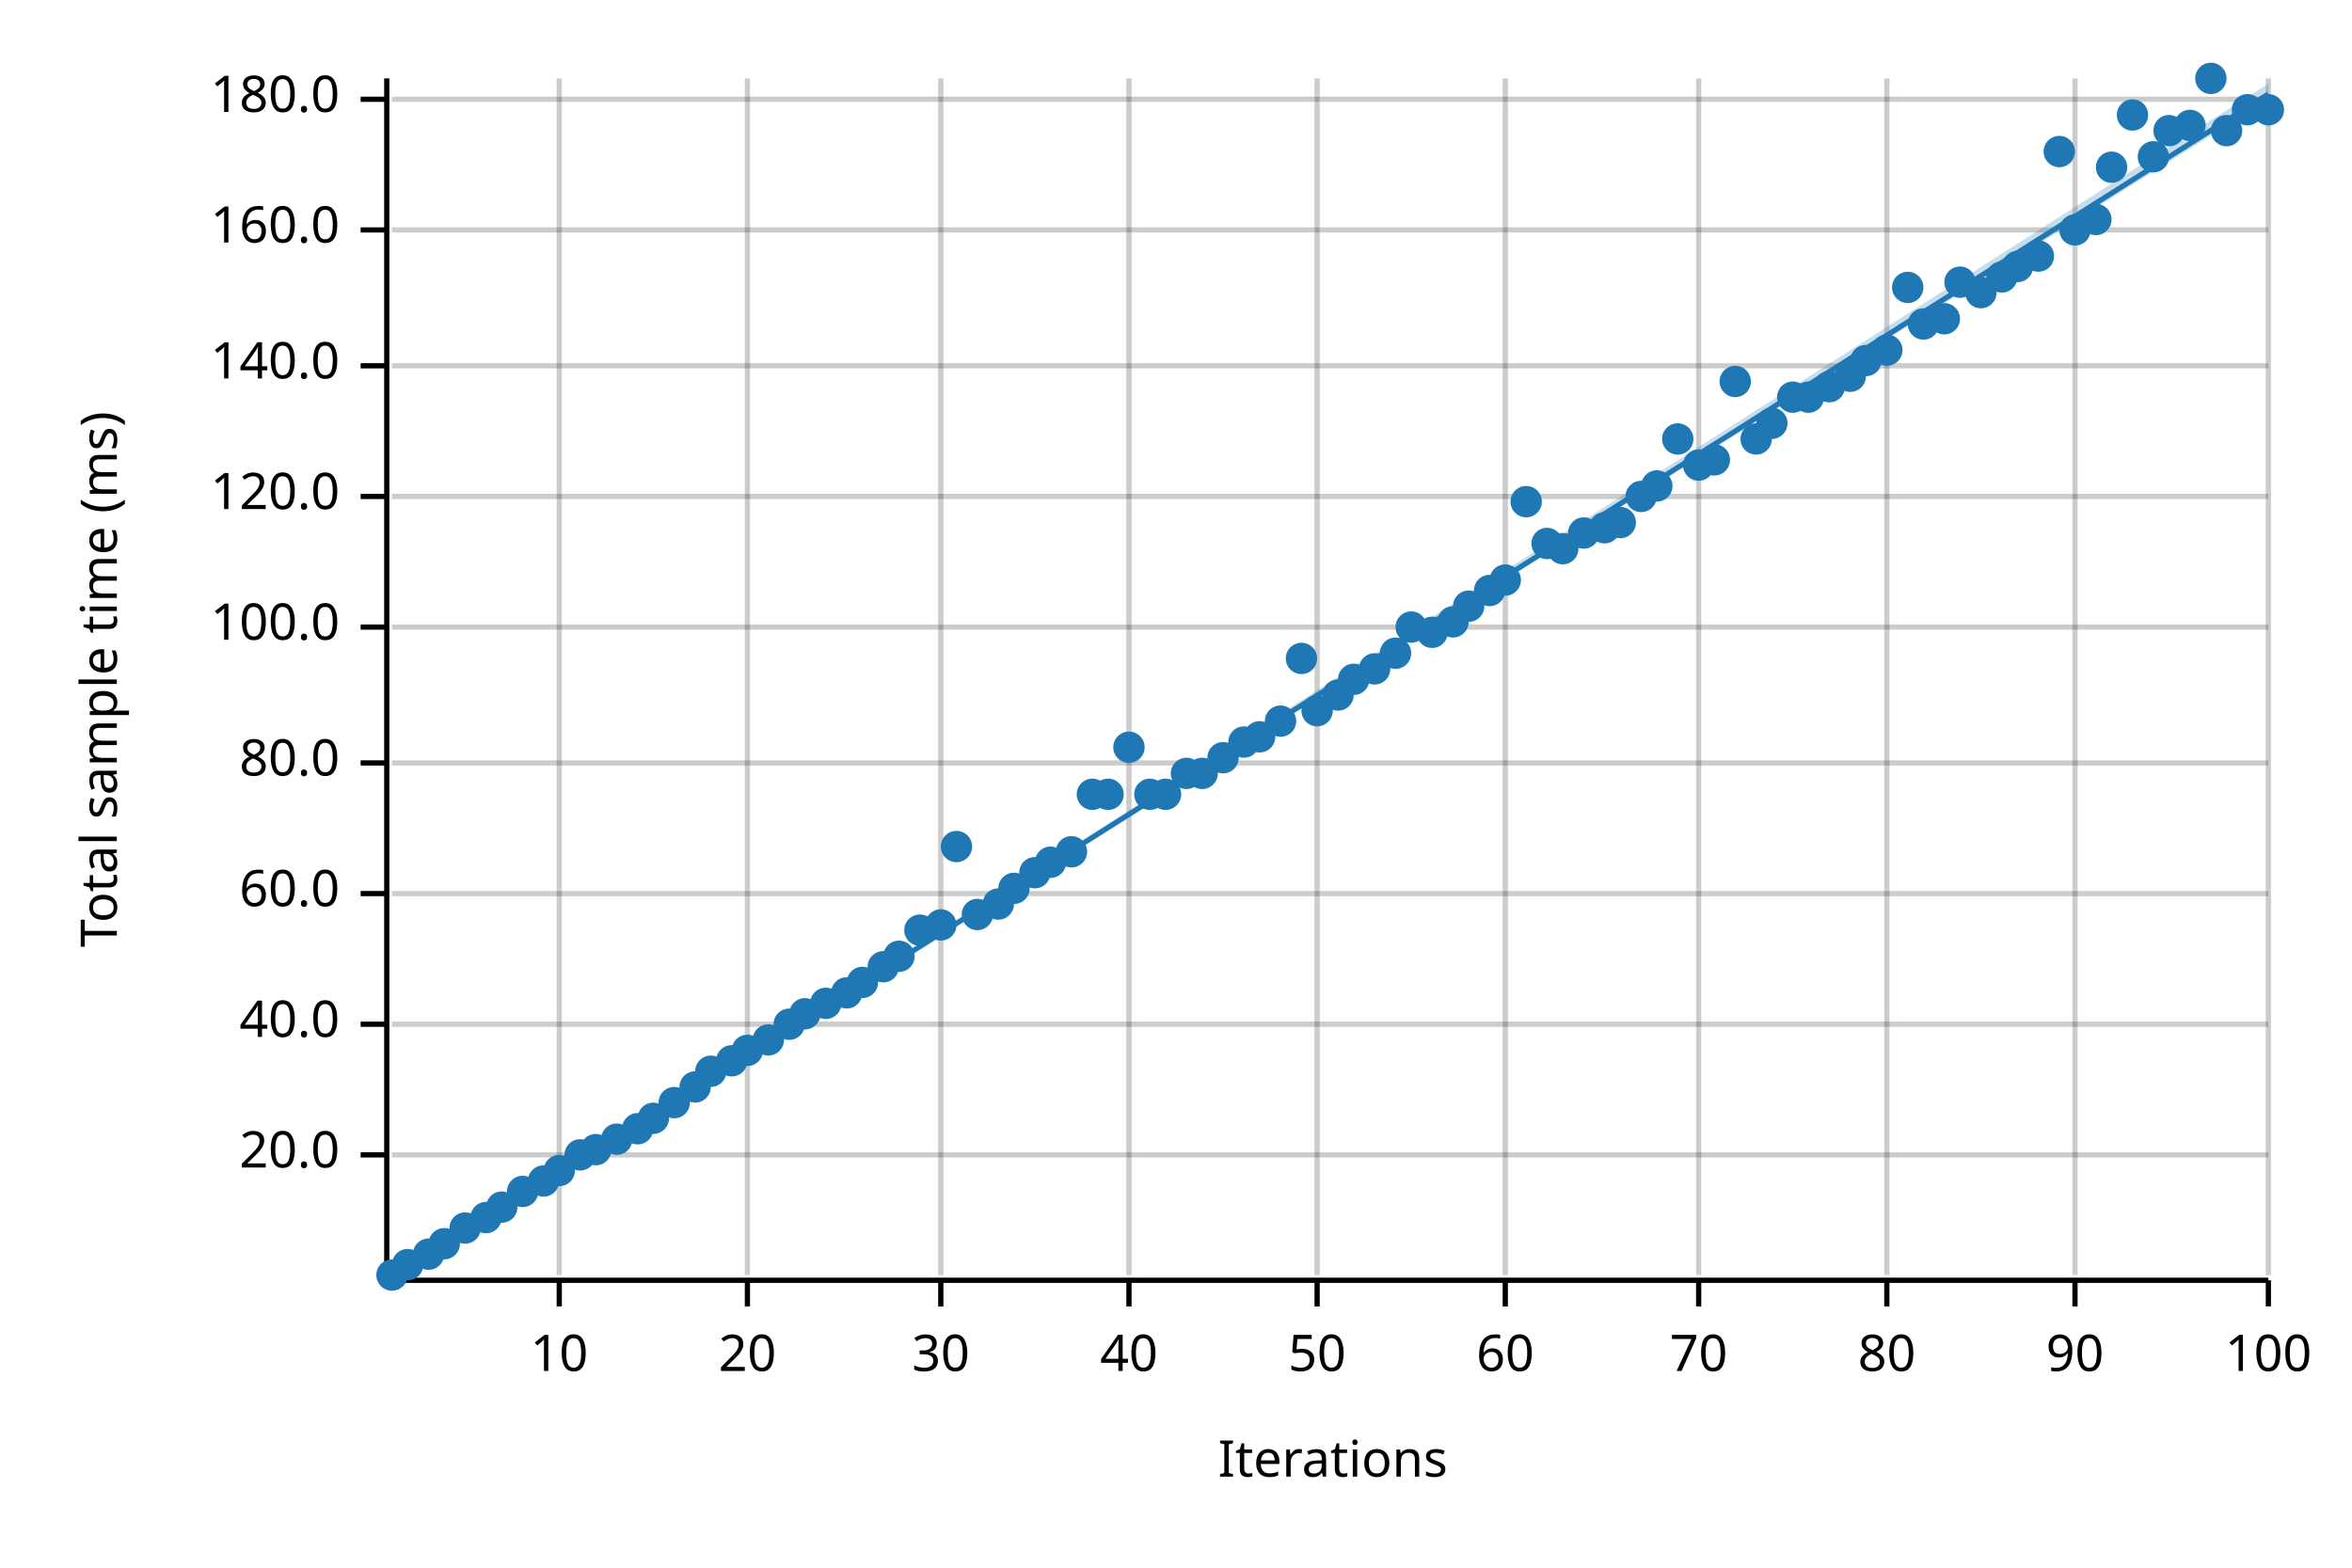
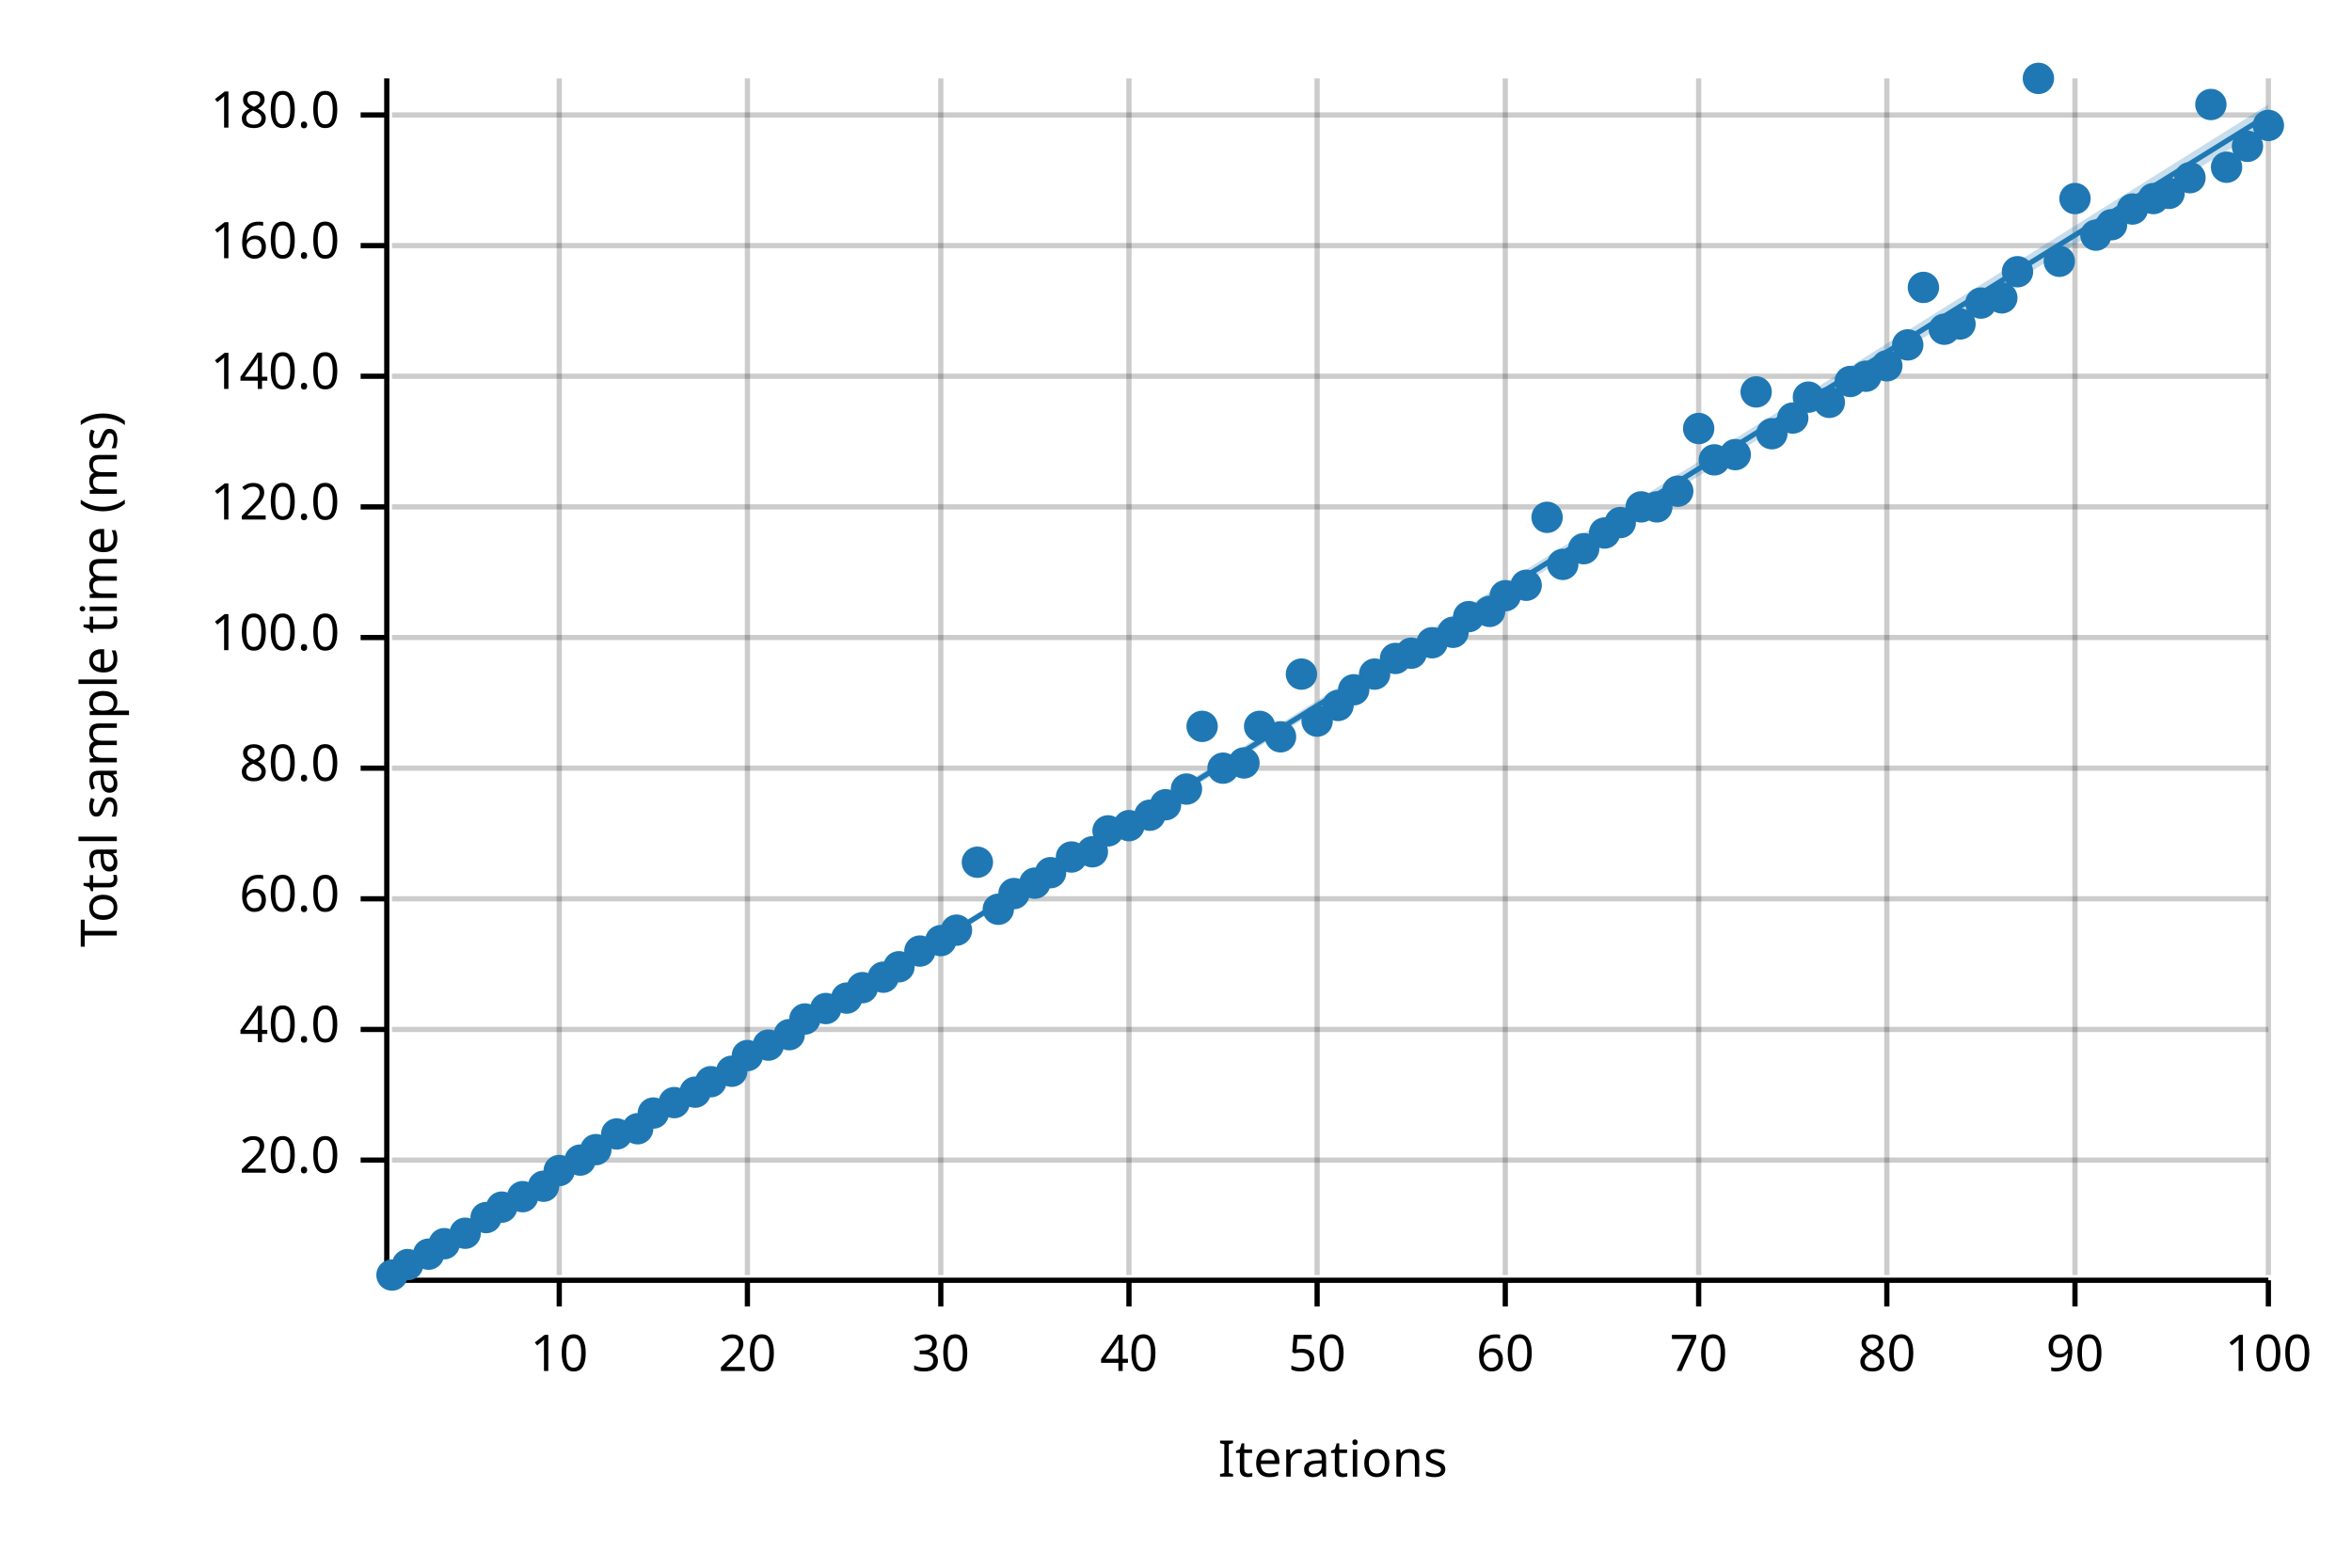
<svg xmlns="http://www.w3.org/2000/svg" width="450" height="300" viewBox="0 0 450 300">
  <text x="15" y="130" dy="0.76em" text-anchor="middle" font-family="sans-serif" font-size="9.677" opacity="1" fill="#000000" transform="rotate(270, 15, 130)">
Total sample time (ms)
</text>
  <text x="255" y="285" dy="-0.5ex" text-anchor="middle" font-family="sans-serif" font-size="9.677" opacity="1" fill="#000000">
Iterations
</text>
  <line opacity="0.2" stroke="#000000" stroke-width="1" x1="107" y1="244" x2="107" y2="15" />
  <line opacity="0.2" stroke="#000000" stroke-width="1" x1="143" y1="244" x2="143" y2="15" />
  <line opacity="0.2" stroke="#000000" stroke-width="1" x1="180" y1="244" x2="180" y2="15" />
  <line opacity="0.2" stroke="#000000" stroke-width="1" x1="216" y1="244" x2="216" y2="15" />
  <line opacity="0.2" stroke="#000000" stroke-width="1" x1="252" y1="244" x2="252" y2="15" />
  <line opacity="0.2" stroke="#000000" stroke-width="1" x1="288" y1="244" x2="288" y2="15" />
  <line opacity="0.2" stroke="#000000" stroke-width="1" x1="325" y1="244" x2="325" y2="15" />
  <line opacity="0.2" stroke="#000000" stroke-width="1" x1="361" y1="244" x2="361" y2="15" />
  <line opacity="0.2" stroke="#000000" stroke-width="1" x1="397" y1="244" x2="397" y2="15" />
  <line opacity="0.2" stroke="#000000" stroke-width="1" x1="434" y1="244" x2="434" y2="15" />
-   <line opacity="0.2" stroke="#000000" stroke-width="1" x1="75" y1="221" x2="434" y2="221" />
-   <line opacity="0.2" stroke="#000000" stroke-width="1" x1="75" y1="196" x2="434" y2="196" />
-   <line opacity="0.2" stroke="#000000" stroke-width="1" x1="75" y1="171" x2="434" y2="171" />
-   <line opacity="0.2" stroke="#000000" stroke-width="1" x1="75" y1="146" x2="434" y2="146" />
-   <line opacity="0.2" stroke="#000000" stroke-width="1" x1="75" y1="120" x2="434" y2="120" />
-   <line opacity="0.2" stroke="#000000" stroke-width="1" x1="75" y1="95" x2="434" y2="95" />
-   <line opacity="0.2" stroke="#000000" stroke-width="1" x1="75" y1="70" x2="434" y2="70" />
-   <line opacity="0.2" stroke="#000000" stroke-width="1" x1="75" y1="44" x2="434" y2="44" />
-   <line opacity="0.2" stroke="#000000" stroke-width="1" x1="75" y1="19" x2="434" y2="19" />
+   <line opacity="0.2" stroke="#000000" stroke-width="1" x1="75" y1="222" x2="434" y2="222" />
+   <line opacity="0.2" stroke="#000000" stroke-width="1" x1="75" y1="197" x2="434" y2="197" />
+   <line opacity="0.2" stroke="#000000" stroke-width="1" x1="75" y1="172" x2="434" y2="172" />
+   <line opacity="0.2" stroke="#000000" stroke-width="1" x1="75" y1="147" x2="434" y2="147" />
+   <line opacity="0.2" stroke="#000000" stroke-width="1" x1="75" y1="122" x2="434" y2="122" />
+   <line opacity="0.2" stroke="#000000" stroke-width="1" x1="75" y1="97" x2="434" y2="97" />
+   <line opacity="0.2" stroke="#000000" stroke-width="1" x1="75" y1="72" x2="434" y2="72" />
+   <line opacity="0.2" stroke="#000000" stroke-width="1" x1="75" y1="47" x2="434" y2="47" />
+   <line opacity="0.2" stroke="#000000" stroke-width="1" x1="75" y1="22" x2="434" y2="22" />
  <polyline fill="none" opacity="1" stroke="#000000" stroke-width="1" points="74,15 74,244 " />
-   <text x="65" y="221" dy="0.5ex" text-anchor="end" font-family="sans-serif" font-size="9.677" opacity="1" fill="#000000">
+   <text x="65" y="222" dy="0.5ex" text-anchor="end" font-family="sans-serif" font-size="9.677" opacity="1" fill="#000000">
20.0
</text>
-   <polyline fill="none" opacity="1" stroke="#000000" stroke-width="1" points="69,221 74,221 " />
-   <text x="65" y="196" dy="0.5ex" text-anchor="end" font-family="sans-serif" font-size="9.677" opacity="1" fill="#000000">
+   <polyline fill="none" opacity="1" stroke="#000000" stroke-width="1" points="69,222 74,222 " />
+   <text x="65" y="197" dy="0.5ex" text-anchor="end" font-family="sans-serif" font-size="9.677" opacity="1" fill="#000000">
40.0
</text>
-   <polyline fill="none" opacity="1" stroke="#000000" stroke-width="1" points="69,196 74,196 " />
-   <text x="65" y="171" dy="0.5ex" text-anchor="end" font-family="sans-serif" font-size="9.677" opacity="1" fill="#000000">
+   <polyline fill="none" opacity="1" stroke="#000000" stroke-width="1" points="69,197 74,197 " />
+   <text x="65" y="172" dy="0.5ex" text-anchor="end" font-family="sans-serif" font-size="9.677" opacity="1" fill="#000000">
60.0
</text>
-   <polyline fill="none" opacity="1" stroke="#000000" stroke-width="1" points="69,171 74,171 " />
-   <text x="65" y="146" dy="0.5ex" text-anchor="end" font-family="sans-serif" font-size="9.677" opacity="1" fill="#000000">
+   <polyline fill="none" opacity="1" stroke="#000000" stroke-width="1" points="69,172 74,172 " />
+   <text x="65" y="147" dy="0.5ex" text-anchor="end" font-family="sans-serif" font-size="9.677" opacity="1" fill="#000000">
80.0
</text>
-   <polyline fill="none" opacity="1" stroke="#000000" stroke-width="1" points="69,146 74,146 " />
-   <text x="65" y="120" dy="0.5ex" text-anchor="end" font-family="sans-serif" font-size="9.677" opacity="1" fill="#000000">
+   <polyline fill="none" opacity="1" stroke="#000000" stroke-width="1" points="69,147 74,147 " />
+   <text x="65" y="122" dy="0.5ex" text-anchor="end" font-family="sans-serif" font-size="9.677" opacity="1" fill="#000000">
100.0
</text>
-   <polyline fill="none" opacity="1" stroke="#000000" stroke-width="1" points="69,120 74,120 " />
-   <text x="65" y="95" dy="0.5ex" text-anchor="end" font-family="sans-serif" font-size="9.677" opacity="1" fill="#000000">
+   <polyline fill="none" opacity="1" stroke="#000000" stroke-width="1" points="69,122 74,122 " />
+   <text x="65" y="97" dy="0.5ex" text-anchor="end" font-family="sans-serif" font-size="9.677" opacity="1" fill="#000000">
120.0
</text>
-   <polyline fill="none" opacity="1" stroke="#000000" stroke-width="1" points="69,95 74,95 " />
-   <text x="65" y="70" dy="0.5ex" text-anchor="end" font-family="sans-serif" font-size="9.677" opacity="1" fill="#000000">
+   <polyline fill="none" opacity="1" stroke="#000000" stroke-width="1" points="69,97 74,97 " />
+   <text x="65" y="72" dy="0.5ex" text-anchor="end" font-family="sans-serif" font-size="9.677" opacity="1" fill="#000000">
140.0
</text>
-   <polyline fill="none" opacity="1" stroke="#000000" stroke-width="1" points="69,70 74,70 " />
-   <text x="65" y="44" dy="0.5ex" text-anchor="end" font-family="sans-serif" font-size="9.677" opacity="1" fill="#000000">
+   <polyline fill="none" opacity="1" stroke="#000000" stroke-width="1" points="69,72 74,72 " />
+   <text x="65" y="47" dy="0.5ex" text-anchor="end" font-family="sans-serif" font-size="9.677" opacity="1" fill="#000000">
160.0
</text>
-   <polyline fill="none" opacity="1" stroke="#000000" stroke-width="1" points="69,44 74,44 " />
-   <text x="65" y="19" dy="0.5ex" text-anchor="end" font-family="sans-serif" font-size="9.677" opacity="1" fill="#000000">
+   <polyline fill="none" opacity="1" stroke="#000000" stroke-width="1" points="69,47 74,47 " />
+   <text x="65" y="22" dy="0.5ex" text-anchor="end" font-family="sans-serif" font-size="9.677" opacity="1" fill="#000000">
180.0
</text>
-   <polyline fill="none" opacity="1" stroke="#000000" stroke-width="1" points="69,19 74,19 " />
+   <polyline fill="none" opacity="1" stroke="#000000" stroke-width="1" points="69,22 74,22 " />
  <polyline fill="none" opacity="1" stroke="#000000" stroke-width="1" points="75,245 434,245 " />
  <text x="107" y="255" dy="0.76em" text-anchor="middle" font-family="sans-serif" font-size="9.677" opacity="1" fill="#000000">
10
</text>
  <polyline fill="none" opacity="1" stroke="#000000" stroke-width="1" points="107,245 107,250 " />
  <text x="143" y="255" dy="0.76em" text-anchor="middle" font-family="sans-serif" font-size="9.677" opacity="1" fill="#000000">
20
</text>
  <polyline fill="none" opacity="1" stroke="#000000" stroke-width="1" points="143,245 143,250 " />
  <text x="180" y="255" dy="0.76em" text-anchor="middle" font-family="sans-serif" font-size="9.677" opacity="1" fill="#000000">
30
</text>
  <polyline fill="none" opacity="1" stroke="#000000" stroke-width="1" points="180,245 180,250 " />
  <text x="216" y="255" dy="0.76em" text-anchor="middle" font-family="sans-serif" font-size="9.677" opacity="1" fill="#000000">
40
</text>
  <polyline fill="none" opacity="1" stroke="#000000" stroke-width="1" points="216,245 216,250 " />
  <text x="252" y="255" dy="0.76em" text-anchor="middle" font-family="sans-serif" font-size="9.677" opacity="1" fill="#000000">
50
</text>
  <polyline fill="none" opacity="1" stroke="#000000" stroke-width="1" points="252,245 252,250 " />
  <text x="288" y="255" dy="0.76em" text-anchor="middle" font-family="sans-serif" font-size="9.677" opacity="1" fill="#000000">
60
</text>
  <polyline fill="none" opacity="1" stroke="#000000" stroke-width="1" points="288,245 288,250 " />
  <text x="325" y="255" dy="0.76em" text-anchor="middle" font-family="sans-serif" font-size="9.677" opacity="1" fill="#000000">
70
</text>
  <polyline fill="none" opacity="1" stroke="#000000" stroke-width="1" points="325,245 325,250 " />
  <text x="361" y="255" dy="0.76em" text-anchor="middle" font-family="sans-serif" font-size="9.677" opacity="1" fill="#000000">
80
</text>
  <polyline fill="none" opacity="1" stroke="#000000" stroke-width="1" points="361,245 361,250 " />
  <text x="397" y="255" dy="0.76em" text-anchor="middle" font-family="sans-serif" font-size="9.677" opacity="1" fill="#000000">
90
</text>
  <polyline fill="none" opacity="1" stroke="#000000" stroke-width="1" points="397,245 397,250 " />
  <text x="434" y="255" dy="0.76em" text-anchor="middle" font-family="sans-serif" font-size="9.677" opacity="1" fill="#000000">
100
</text>
  <polyline fill="none" opacity="1" stroke="#000000" stroke-width="1" points="434,245 434,250 " />
  <circle cx="75" cy="244" r="3" opacity="1" fill="#1F78B4" stroke="none" stroke-width="1" />
  <circle cx="78" cy="242" r="3" opacity="1" fill="#1F78B4" stroke="none" stroke-width="1" />
  <circle cx="82" cy="240" r="3" opacity="1" fill="#1F78B4" stroke="none" stroke-width="1" />
  <circle cx="85" cy="238" r="3" opacity="1" fill="#1F78B4" stroke="none" stroke-width="1" />
-   <circle cx="89" cy="235" r="3" opacity="1" fill="#1F78B4" stroke="none" stroke-width="1" />
+   <circle cx="89" cy="236" r="3" opacity="1" fill="#1F78B4" stroke="none" stroke-width="1" />
  <circle cx="93" cy="233" r="3" opacity="1" fill="#1F78B4" stroke="none" stroke-width="1" />
  <circle cx="96" cy="231" r="3" opacity="1" fill="#1F78B4" stroke="none" stroke-width="1" />
-   <circle cx="100" cy="228" r="3" opacity="1" fill="#1F78B4" stroke="none" stroke-width="1" />
-   <circle cx="104" cy="226" r="3" opacity="1" fill="#1F78B4" stroke="none" stroke-width="1" />
+   <circle cx="100" cy="229" r="3" opacity="1" fill="#1F78B4" stroke="none" stroke-width="1" />
+   <circle cx="104" cy="227" r="3" opacity="1" fill="#1F78B4" stroke="none" stroke-width="1" />
  <circle cx="107" cy="224" r="3" opacity="1" fill="#1F78B4" stroke="none" stroke-width="1" />
-   <circle cx="111" cy="221" r="3" opacity="1" fill="#1F78B4" stroke="none" stroke-width="1" />
+   <circle cx="111" cy="222" r="3" opacity="1" fill="#1F78B4" stroke="none" stroke-width="1" />
  <circle cx="114" cy="220" r="3" opacity="1" fill="#1F78B4" stroke="none" stroke-width="1" />
-   <circle cx="118" cy="218" r="3" opacity="1" fill="#1F78B4" stroke="none" stroke-width="1" />
+   <circle cx="118" cy="217" r="3" opacity="1" fill="#1F78B4" stroke="none" stroke-width="1" />
  <circle cx="122" cy="216" r="3" opacity="1" fill="#1F78B4" stroke="none" stroke-width="1" />
-   <circle cx="125" cy="214" r="3" opacity="1" fill="#1F78B4" stroke="none" stroke-width="1" />
+   <circle cx="125" cy="213" r="3" opacity="1" fill="#1F78B4" stroke="none" stroke-width="1" />
  <circle cx="129" cy="211" r="3" opacity="1" fill="#1F78B4" stroke="none" stroke-width="1" />
-   <circle cx="133" cy="208" r="3" opacity="1" fill="#1F78B4" stroke="none" stroke-width="1" />
-   <circle cx="136" cy="205" r="3" opacity="1" fill="#1F78B4" stroke="none" stroke-width="1" />
-   <circle cx="140" cy="203" r="3" opacity="1" fill="#1F78B4" stroke="none" stroke-width="1" />
-   <circle cx="143" cy="201" r="3" opacity="1" fill="#1F78B4" stroke="none" stroke-width="1" />
-   <circle cx="147" cy="199" r="3" opacity="1" fill="#1F78B4" stroke="none" stroke-width="1" />
-   <circle cx="151" cy="196" r="3" opacity="1" fill="#1F78B4" stroke="none" stroke-width="1" />
-   <circle cx="154" cy="194" r="3" opacity="1" fill="#1F78B4" stroke="none" stroke-width="1" />
-   <circle cx="158" cy="192" r="3" opacity="1" fill="#1F78B4" stroke="none" stroke-width="1" />
-   <circle cx="162" cy="190" r="3" opacity="1" fill="#1F78B4" stroke="none" stroke-width="1" />
-   <circle cx="165" cy="188" r="3" opacity="1" fill="#1F78B4" stroke="none" stroke-width="1" />
-   <circle cx="169" cy="185" r="3" opacity="1" fill="#1F78B4" stroke="none" stroke-width="1" />
-   <circle cx="172" cy="183" r="3" opacity="1" fill="#1F78B4" stroke="none" stroke-width="1" />
-   <circle cx="176" cy="178" r="3" opacity="1" fill="#1F78B4" stroke="none" stroke-width="1" />
-   <circle cx="180" cy="177" r="3" opacity="1" fill="#1F78B4" stroke="none" stroke-width="1" />
-   <circle cx="183" cy="162" r="3" opacity="1" fill="#1F78B4" stroke="none" stroke-width="1" />
-   <circle cx="187" cy="175" r="3" opacity="1" fill="#1F78B4" stroke="none" stroke-width="1" />
-   <circle cx="191" cy="173" r="3" opacity="1" fill="#1F78B4" stroke="none" stroke-width="1" />
-   <circle cx="194" cy="170" r="3" opacity="1" fill="#1F78B4" stroke="none" stroke-width="1" />
-   <circle cx="198" cy="167" r="3" opacity="1" fill="#1F78B4" stroke="none" stroke-width="1" />
-   <circle cx="201" cy="165" r="3" opacity="1" fill="#1F78B4" stroke="none" stroke-width="1" />
-   <circle cx="205" cy="163" r="3" opacity="1" fill="#1F78B4" stroke="none" stroke-width="1" />
-   <circle cx="209" cy="152" r="3" opacity="1" fill="#1F78B4" stroke="none" stroke-width="1" />
-   <circle cx="212" cy="152" r="3" opacity="1" fill="#1F78B4" stroke="none" stroke-width="1" />
-   <circle cx="216" cy="143" r="3" opacity="1" fill="#1F78B4" stroke="none" stroke-width="1" />
-   <circle cx="220" cy="152" r="3" opacity="1" fill="#1F78B4" stroke="none" stroke-width="1" />
-   <circle cx="223" cy="152" r="3" opacity="1" fill="#1F78B4" stroke="none" stroke-width="1" />
-   <circle cx="227" cy="148" r="3" opacity="1" fill="#1F78B4" stroke="none" stroke-width="1" />
-   <circle cx="230" cy="148" r="3" opacity="1" fill="#1F78B4" stroke="none" stroke-width="1" />
-   <circle cx="234" cy="145" r="3" opacity="1" fill="#1F78B4" stroke="none" stroke-width="1" />
-   <circle cx="238" cy="142" r="3" opacity="1" fill="#1F78B4" stroke="none" stroke-width="1" />
-   <circle cx="241" cy="141" r="3" opacity="1" fill="#1F78B4" stroke="none" stroke-width="1" />
-   <circle cx="245" cy="138" r="3" opacity="1" fill="#1F78B4" stroke="none" stroke-width="1" />
-   <circle cx="249" cy="126" r="3" opacity="1" fill="#1F78B4" stroke="none" stroke-width="1" />
-   <circle cx="252" cy="136" r="3" opacity="1" fill="#1F78B4" stroke="none" stroke-width="1" />
-   <circle cx="256" cy="133" r="3" opacity="1" fill="#1F78B4" stroke="none" stroke-width="1" />
-   <circle cx="259" cy="130" r="3" opacity="1" fill="#1F78B4" stroke="none" stroke-width="1" />
-   <circle cx="263" cy="128" r="3" opacity="1" fill="#1F78B4" stroke="none" stroke-width="1" />
-   <circle cx="267" cy="125" r="3" opacity="1" fill="#1F78B4" stroke="none" stroke-width="1" />
-   <circle cx="270" cy="120" r="3" opacity="1" fill="#1F78B4" stroke="none" stroke-width="1" />
-   <circle cx="274" cy="121" r="3" opacity="1" fill="#1F78B4" stroke="none" stroke-width="1" />
-   <circle cx="278" cy="119" r="3" opacity="1" fill="#1F78B4" stroke="none" stroke-width="1" />
-   <circle cx="281" cy="116" r="3" opacity="1" fill="#1F78B4" stroke="none" stroke-width="1" />
-   <circle cx="285" cy="113" r="3" opacity="1" fill="#1F78B4" stroke="none" stroke-width="1" />
-   <circle cx="288" cy="111" r="3" opacity="1" fill="#1F78B4" stroke="none" stroke-width="1" />
-   <circle cx="292" cy="96" r="3" opacity="1" fill="#1F78B4" stroke="none" stroke-width="1" />
-   <circle cx="296" cy="104" r="3" opacity="1" fill="#1F78B4" stroke="none" stroke-width="1" />
-   <circle cx="299" cy="105" r="3" opacity="1" fill="#1F78B4" stroke="none" stroke-width="1" />
-   <circle cx="303" cy="102" r="3" opacity="1" fill="#1F78B4" stroke="none" stroke-width="1" />
-   <circle cx="307" cy="101" r="3" opacity="1" fill="#1F78B4" stroke="none" stroke-width="1" />
+   <circle cx="133" cy="209" r="3" opacity="1" fill="#1F78B4" stroke="none" stroke-width="1" />
+   <circle cx="136" cy="207" r="3" opacity="1" fill="#1F78B4" stroke="none" stroke-width="1" />
+   <circle cx="140" cy="205" r="3" opacity="1" fill="#1F78B4" stroke="none" stroke-width="1" />
+   <circle cx="143" cy="202" r="3" opacity="1" fill="#1F78B4" stroke="none" stroke-width="1" />
+   <circle cx="147" cy="200" r="3" opacity="1" fill="#1F78B4" stroke="none" stroke-width="1" />
+   <circle cx="151" cy="198" r="3" opacity="1" fill="#1F78B4" stroke="none" stroke-width="1" />
+   <circle cx="154" cy="195" r="3" opacity="1" fill="#1F78B4" stroke="none" stroke-width="1" />
+   <circle cx="158" cy="193" r="3" opacity="1" fill="#1F78B4" stroke="none" stroke-width="1" />
+   <circle cx="162" cy="191" r="3" opacity="1" fill="#1F78B4" stroke="none" stroke-width="1" />
+   <circle cx="165" cy="189" r="3" opacity="1" fill="#1F78B4" stroke="none" stroke-width="1" />
+   <circle cx="169" cy="187" r="3" opacity="1" fill="#1F78B4" stroke="none" stroke-width="1" />
+   <circle cx="172" cy="185" r="3" opacity="1" fill="#1F78B4" stroke="none" stroke-width="1" />
+   <circle cx="176" cy="182" r="3" opacity="1" fill="#1F78B4" stroke="none" stroke-width="1" />
+   <circle cx="180" cy="180" r="3" opacity="1" fill="#1F78B4" stroke="none" stroke-width="1" />
+   <circle cx="183" cy="178" r="3" opacity="1" fill="#1F78B4" stroke="none" stroke-width="1" />
+   <circle cx="187" cy="165" r="3" opacity="1" fill="#1F78B4" stroke="none" stroke-width="1" />
+   <circle cx="191" cy="174" r="3" opacity="1" fill="#1F78B4" stroke="none" stroke-width="1" />
+   <circle cx="194" cy="171" r="3" opacity="1" fill="#1F78B4" stroke="none" stroke-width="1" />
+   <circle cx="198" cy="169" r="3" opacity="1" fill="#1F78B4" stroke="none" stroke-width="1" />
+   <circle cx="201" cy="167" r="3" opacity="1" fill="#1F78B4" stroke="none" stroke-width="1" />
+   <circle cx="205" cy="164" r="3" opacity="1" fill="#1F78B4" stroke="none" stroke-width="1" />
+   <circle cx="209" cy="163" r="3" opacity="1" fill="#1F78B4" stroke="none" stroke-width="1" />
+   <circle cx="212" cy="159" r="3" opacity="1" fill="#1F78B4" stroke="none" stroke-width="1" />
+   <circle cx="216" cy="158" r="3" opacity="1" fill="#1F78B4" stroke="none" stroke-width="1" />
+   <circle cx="220" cy="156" r="3" opacity="1" fill="#1F78B4" stroke="none" stroke-width="1" />
+   <circle cx="223" cy="154" r="3" opacity="1" fill="#1F78B4" stroke="none" stroke-width="1" />
+   <circle cx="227" cy="151" r="3" opacity="1" fill="#1F78B4" stroke="none" stroke-width="1" />
+   <circle cx="230" cy="139" r="3" opacity="1" fill="#1F78B4" stroke="none" stroke-width="1" />
+   <circle cx="234" cy="147" r="3" opacity="1" fill="#1F78B4" stroke="none" stroke-width="1" />
+   <circle cx="238" cy="146" r="3" opacity="1" fill="#1F78B4" stroke="none" stroke-width="1" />
+   <circle cx="241" cy="139" r="3" opacity="1" fill="#1F78B4" stroke="none" stroke-width="1" />
+   <circle cx="245" cy="141" r="3" opacity="1" fill="#1F78B4" stroke="none" stroke-width="1" />
+   <circle cx="249" cy="129" r="3" opacity="1" fill="#1F78B4" stroke="none" stroke-width="1" />
+   <circle cx="252" cy="138" r="3" opacity="1" fill="#1F78B4" stroke="none" stroke-width="1" />
+   <circle cx="256" cy="135" r="3" opacity="1" fill="#1F78B4" stroke="none" stroke-width="1" />
+   <circle cx="259" cy="132" r="3" opacity="1" fill="#1F78B4" stroke="none" stroke-width="1" />
+   <circle cx="263" cy="129" r="3" opacity="1" fill="#1F78B4" stroke="none" stroke-width="1" />
+   <circle cx="267" cy="126" r="3" opacity="1" fill="#1F78B4" stroke="none" stroke-width="1" />
+   <circle cx="270" cy="125" r="3" opacity="1" fill="#1F78B4" stroke="none" stroke-width="1" />
+   <circle cx="274" cy="123" r="3" opacity="1" fill="#1F78B4" stroke="none" stroke-width="1" />
+   <circle cx="278" cy="121" r="3" opacity="1" fill="#1F78B4" stroke="none" stroke-width="1" />
+   <circle cx="281" cy="118" r="3" opacity="1" fill="#1F78B4" stroke="none" stroke-width="1" />
+   <circle cx="285" cy="117" r="3" opacity="1" fill="#1F78B4" stroke="none" stroke-width="1" />
+   <circle cx="288" cy="114" r="3" opacity="1" fill="#1F78B4" stroke="none" stroke-width="1" />
+   <circle cx="292" cy="112" r="3" opacity="1" fill="#1F78B4" stroke="none" stroke-width="1" />
+   <circle cx="296" cy="99" r="3" opacity="1" fill="#1F78B4" stroke="none" stroke-width="1" />
+   <circle cx="299" cy="108" r="3" opacity="1" fill="#1F78B4" stroke="none" stroke-width="1" />
+   <circle cx="303" cy="105" r="3" opacity="1" fill="#1F78B4" stroke="none" stroke-width="1" />
+   <circle cx="307" cy="102" r="3" opacity="1" fill="#1F78B4" stroke="none" stroke-width="1" />
  <circle cx="310" cy="100" r="3" opacity="1" fill="#1F78B4" stroke="none" stroke-width="1" />
-   <circle cx="314" cy="95" r="3" opacity="1" fill="#1F78B4" stroke="none" stroke-width="1" />
-   <circle cx="317" cy="93" r="3" opacity="1" fill="#1F78B4" stroke="none" stroke-width="1" />
-   <circle cx="321" cy="84" r="3" opacity="1" fill="#1F78B4" stroke="none" stroke-width="1" />
-   <circle cx="325" cy="89" r="3" opacity="1" fill="#1F78B4" stroke="none" stroke-width="1" />
+   <circle cx="314" cy="97" r="3" opacity="1" fill="#1F78B4" stroke="none" stroke-width="1" />
+   <circle cx="317" cy="97" r="3" opacity="1" fill="#1F78B4" stroke="none" stroke-width="1" />
+   <circle cx="321" cy="94" r="3" opacity="1" fill="#1F78B4" stroke="none" stroke-width="1" />
+   <circle cx="325" cy="82" r="3" opacity="1" fill="#1F78B4" stroke="none" stroke-width="1" />
  <circle cx="328" cy="88" r="3" opacity="1" fill="#1F78B4" stroke="none" stroke-width="1" />
-   <circle cx="332" cy="73" r="3" opacity="1" fill="#1F78B4" stroke="none" stroke-width="1" />
-   <circle cx="336" cy="84" r="3" opacity="1" fill="#1F78B4" stroke="none" stroke-width="1" />
-   <circle cx="339" cy="81" r="3" opacity="1" fill="#1F78B4" stroke="none" stroke-width="1" />
-   <circle cx="343" cy="76" r="3" opacity="1" fill="#1F78B4" stroke="none" stroke-width="1" />
+   <circle cx="332" cy="87" r="3" opacity="1" fill="#1F78B4" stroke="none" stroke-width="1" />
+   <circle cx="336" cy="75" r="3" opacity="1" fill="#1F78B4" stroke="none" stroke-width="1" />
+   <circle cx="339" cy="83" r="3" opacity="1" fill="#1F78B4" stroke="none" stroke-width="1" />
+   <circle cx="343" cy="80" r="3" opacity="1" fill="#1F78B4" stroke="none" stroke-width="1" />
  <circle cx="346" cy="76" r="3" opacity="1" fill="#1F78B4" stroke="none" stroke-width="1" />
-   <circle cx="350" cy="74" r="3" opacity="1" fill="#1F78B4" stroke="none" stroke-width="1" />
-   <circle cx="354" cy="72" r="3" opacity="1" fill="#1F78B4" stroke="none" stroke-width="1" />
-   <circle cx="357" cy="69" r="3" opacity="1" fill="#1F78B4" stroke="none" stroke-width="1" />
-   <circle cx="361" cy="67" r="3" opacity="1" fill="#1F78B4" stroke="none" stroke-width="1" />
-   <circle cx="365" cy="55" r="3" opacity="1" fill="#1F78B4" stroke="none" stroke-width="1" />
-   <circle cx="368" cy="62" r="3" opacity="1" fill="#1F78B4" stroke="none" stroke-width="1" />
-   <circle cx="372" cy="61" r="3" opacity="1" fill="#1F78B4" stroke="none" stroke-width="1" />
-   <circle cx="375" cy="54" r="3" opacity="1" fill="#1F78B4" stroke="none" stroke-width="1" />
-   <circle cx="379" cy="56" r="3" opacity="1" fill="#1F78B4" stroke="none" stroke-width="1" />
-   <circle cx="383" cy="53" r="3" opacity="1" fill="#1F78B4" stroke="none" stroke-width="1" />
-   <circle cx="386" cy="51" r="3" opacity="1" fill="#1F78B4" stroke="none" stroke-width="1" />
-   <circle cx="390" cy="49" r="3" opacity="1" fill="#1F78B4" stroke="none" stroke-width="1" />
-   <circle cx="394" cy="29" r="3" opacity="1" fill="#1F78B4" stroke="none" stroke-width="1" />
-   <circle cx="397" cy="44" r="3" opacity="1" fill="#1F78B4" stroke="none" stroke-width="1" />
-   <circle cx="401" cy="42" r="3" opacity="1" fill="#1F78B4" stroke="none" stroke-width="1" />
-   <circle cx="404" cy="32" r="3" opacity="1" fill="#1F78B4" stroke="none" stroke-width="1" />
-   <circle cx="408" cy="22" r="3" opacity="1" fill="#1F78B4" stroke="none" stroke-width="1" />
-   <circle cx="412" cy="30" r="3" opacity="1" fill="#1F78B4" stroke="none" stroke-width="1" />
-   <circle cx="415" cy="25" r="3" opacity="1" fill="#1F78B4" stroke="none" stroke-width="1" />
-   <circle cx="419" cy="24" r="3" opacity="1" fill="#1F78B4" stroke="none" stroke-width="1" />
-   <circle cx="423" cy="15" r="3" opacity="1" fill="#1F78B4" stroke="none" stroke-width="1" />
-   <circle cx="426" cy="25" r="3" opacity="1" fill="#1F78B4" stroke="none" stroke-width="1" />
-   <circle cx="430" cy="21" r="3" opacity="1" fill="#1F78B4" stroke="none" stroke-width="1" />
-   <circle cx="434" cy="21" r="3" opacity="1" fill="#1F78B4" stroke="none" stroke-width="1" />
-   <polyline fill="none" opacity="1" stroke="#1F78B4" stroke-width="1" points="75,245 434,18 " />
-   <polygon opacity="0.25" fill="#1F78B4" points="75,245 434,19 434,16 " />
+   <circle cx="350" cy="77" r="3" opacity="1" fill="#1F78B4" stroke="none" stroke-width="1" />
+   <circle cx="354" cy="73" r="3" opacity="1" fill="#1F78B4" stroke="none" stroke-width="1" />
+   <circle cx="357" cy="72" r="3" opacity="1" fill="#1F78B4" stroke="none" stroke-width="1" />
+   <circle cx="361" cy="70" r="3" opacity="1" fill="#1F78B4" stroke="none" stroke-width="1" />
+   <circle cx="365" cy="66" r="3" opacity="1" fill="#1F78B4" stroke="none" stroke-width="1" />
+   <circle cx="368" cy="55" r="3" opacity="1" fill="#1F78B4" stroke="none" stroke-width="1" />
+   <circle cx="372" cy="63" r="3" opacity="1" fill="#1F78B4" stroke="none" stroke-width="1" />
+   <circle cx="375" cy="62" r="3" opacity="1" fill="#1F78B4" stroke="none" stroke-width="1" />
+   <circle cx="379" cy="58" r="3" opacity="1" fill="#1F78B4" stroke="none" stroke-width="1" />
+   <circle cx="383" cy="57" r="3" opacity="1" fill="#1F78B4" stroke="none" stroke-width="1" />
+   <circle cx="386" cy="52" r="3" opacity="1" fill="#1F78B4" stroke="none" stroke-width="1" />
+   <circle cx="390" cy="15" r="3" opacity="1" fill="#1F78B4" stroke="none" stroke-width="1" />
+   <circle cx="394" cy="50" r="3" opacity="1" fill="#1F78B4" stroke="none" stroke-width="1" />
+   <circle cx="397" cy="38" r="3" opacity="1" fill="#1F78B4" stroke="none" stroke-width="1" />
+   <circle cx="401" cy="45" r="3" opacity="1" fill="#1F78B4" stroke="none" stroke-width="1" />
+   <circle cx="404" cy="43" r="3" opacity="1" fill="#1F78B4" stroke="none" stroke-width="1" />
+   <circle cx="408" cy="40" r="3" opacity="1" fill="#1F78B4" stroke="none" stroke-width="1" />
+   <circle cx="412" cy="38" r="3" opacity="1" fill="#1F78B4" stroke="none" stroke-width="1" />
+   <circle cx="415" cy="37" r="3" opacity="1" fill="#1F78B4" stroke="none" stroke-width="1" />
+   <circle cx="419" cy="34" r="3" opacity="1" fill="#1F78B4" stroke="none" stroke-width="1" />
+   <circle cx="423" cy="20" r="3" opacity="1" fill="#1F78B4" stroke="none" stroke-width="1" />
+   <circle cx="426" cy="32" r="3" opacity="1" fill="#1F78B4" stroke="none" stroke-width="1" />
+   <circle cx="430" cy="28" r="3" opacity="1" fill="#1F78B4" stroke="none" stroke-width="1" />
+   <circle cx="434" cy="24" r="3" opacity="1" fill="#1F78B4" stroke="none" stroke-width="1" />
+   <polyline fill="none" opacity="1" stroke="#1F78B4" stroke-width="1" points="75,245 434,22 " />
+   <polygon opacity="0.25" fill="#1F78B4" points="75,245 434,24 434,20 " />
</svg>
